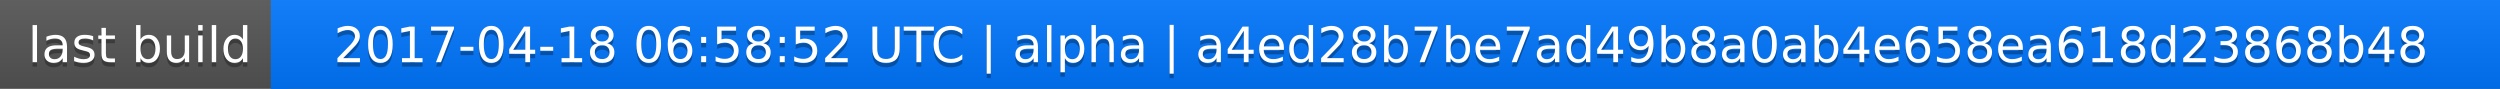
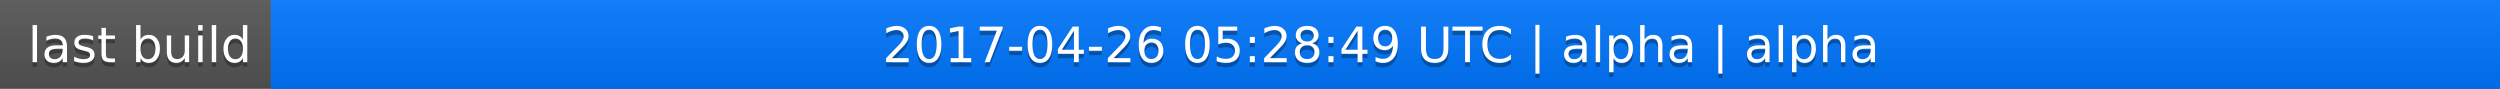
<svg xmlns="http://www.w3.org/2000/svg" width="563" height="20">
  <linearGradient id="a" x2="0" y2="100%">
    <stop offset="0" stop-color="#bbb" stop-opacity=".1" />
    <stop offset="1" stop-opacity=".1" />
  </linearGradient>
  <rect rx="0" width="563" height="20" fill="#555" />
  <rect rx="0" x="61" width="502" height="20" fill="#07f" />
  <path fill="#07f" d="M61 0h4v20h-4z" />
  <rect rx="0" width="563" height="20" fill="url(#a)" />
  <g fill="#fff" text-anchor="middle" font-family="DejaVu Sans,Verdana,Geneva,sans-serif" font-size="11">
    <text x="31.5" y="15" fill="#010101" fill-opacity=".3">last build</text>
    <text x="31.5" y="14">last build</text>
-     <text x="311" y="15" fill="#010101" fill-opacity=".3">2017-04-18 06:58:52 UTC | alpha | a4ed28b7be7ad49b8a0ab4e658ea618d23868b48</text>
-     <text x="311" y="14">2017-04-18 06:58:52 UTC | alpha | a4ed28b7be7ad49b8a0ab4e658ea618d23868b48</text>
+     <text x="311" y="15" fill="#010101" fill-opacity=".3">2017-04-26 05:28:49 UTC | alpha | alpha</text>
+     <text x="311" y="14">2017-04-26 05:28:49 UTC | alpha | alpha</text>
  </g>
</svg>
